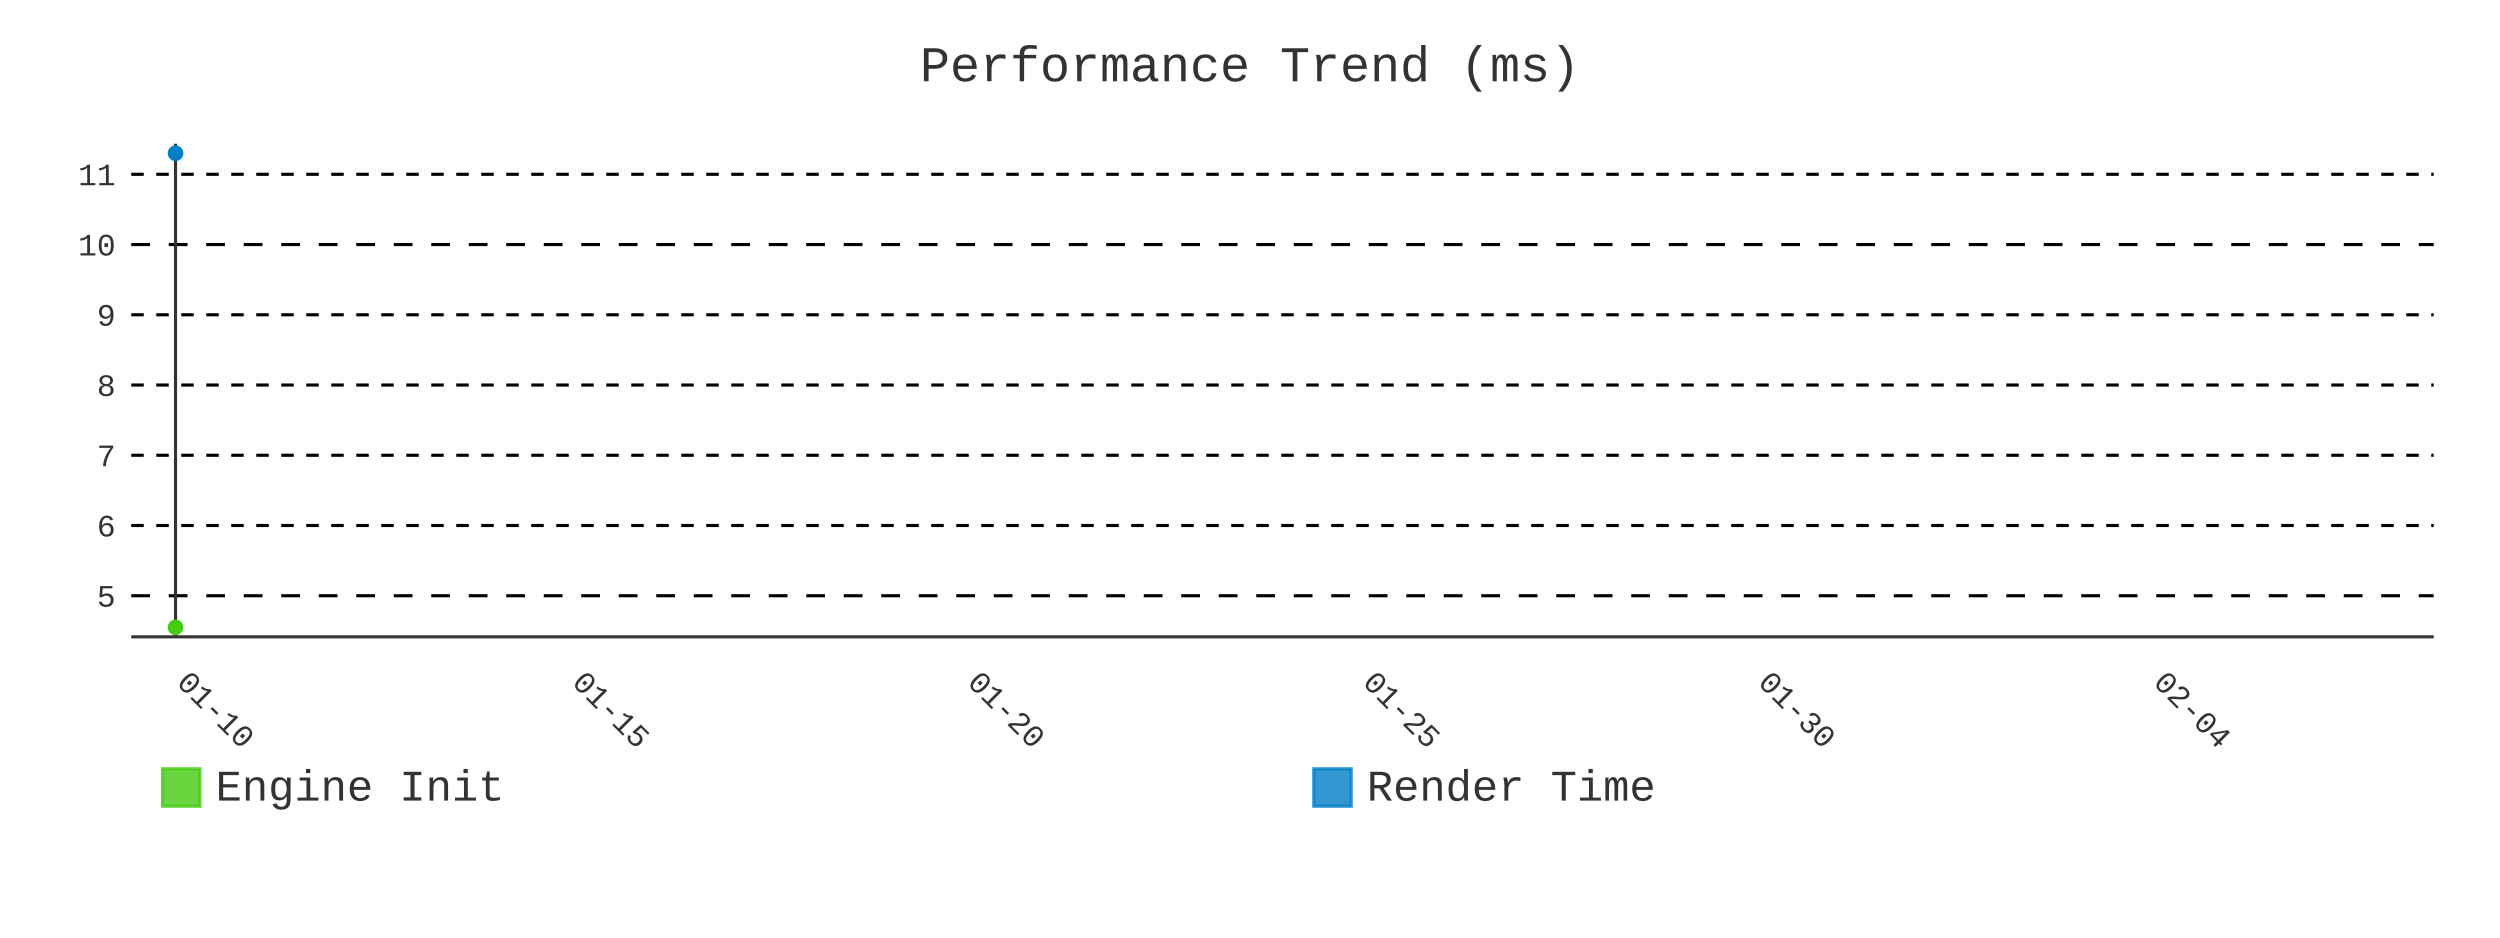
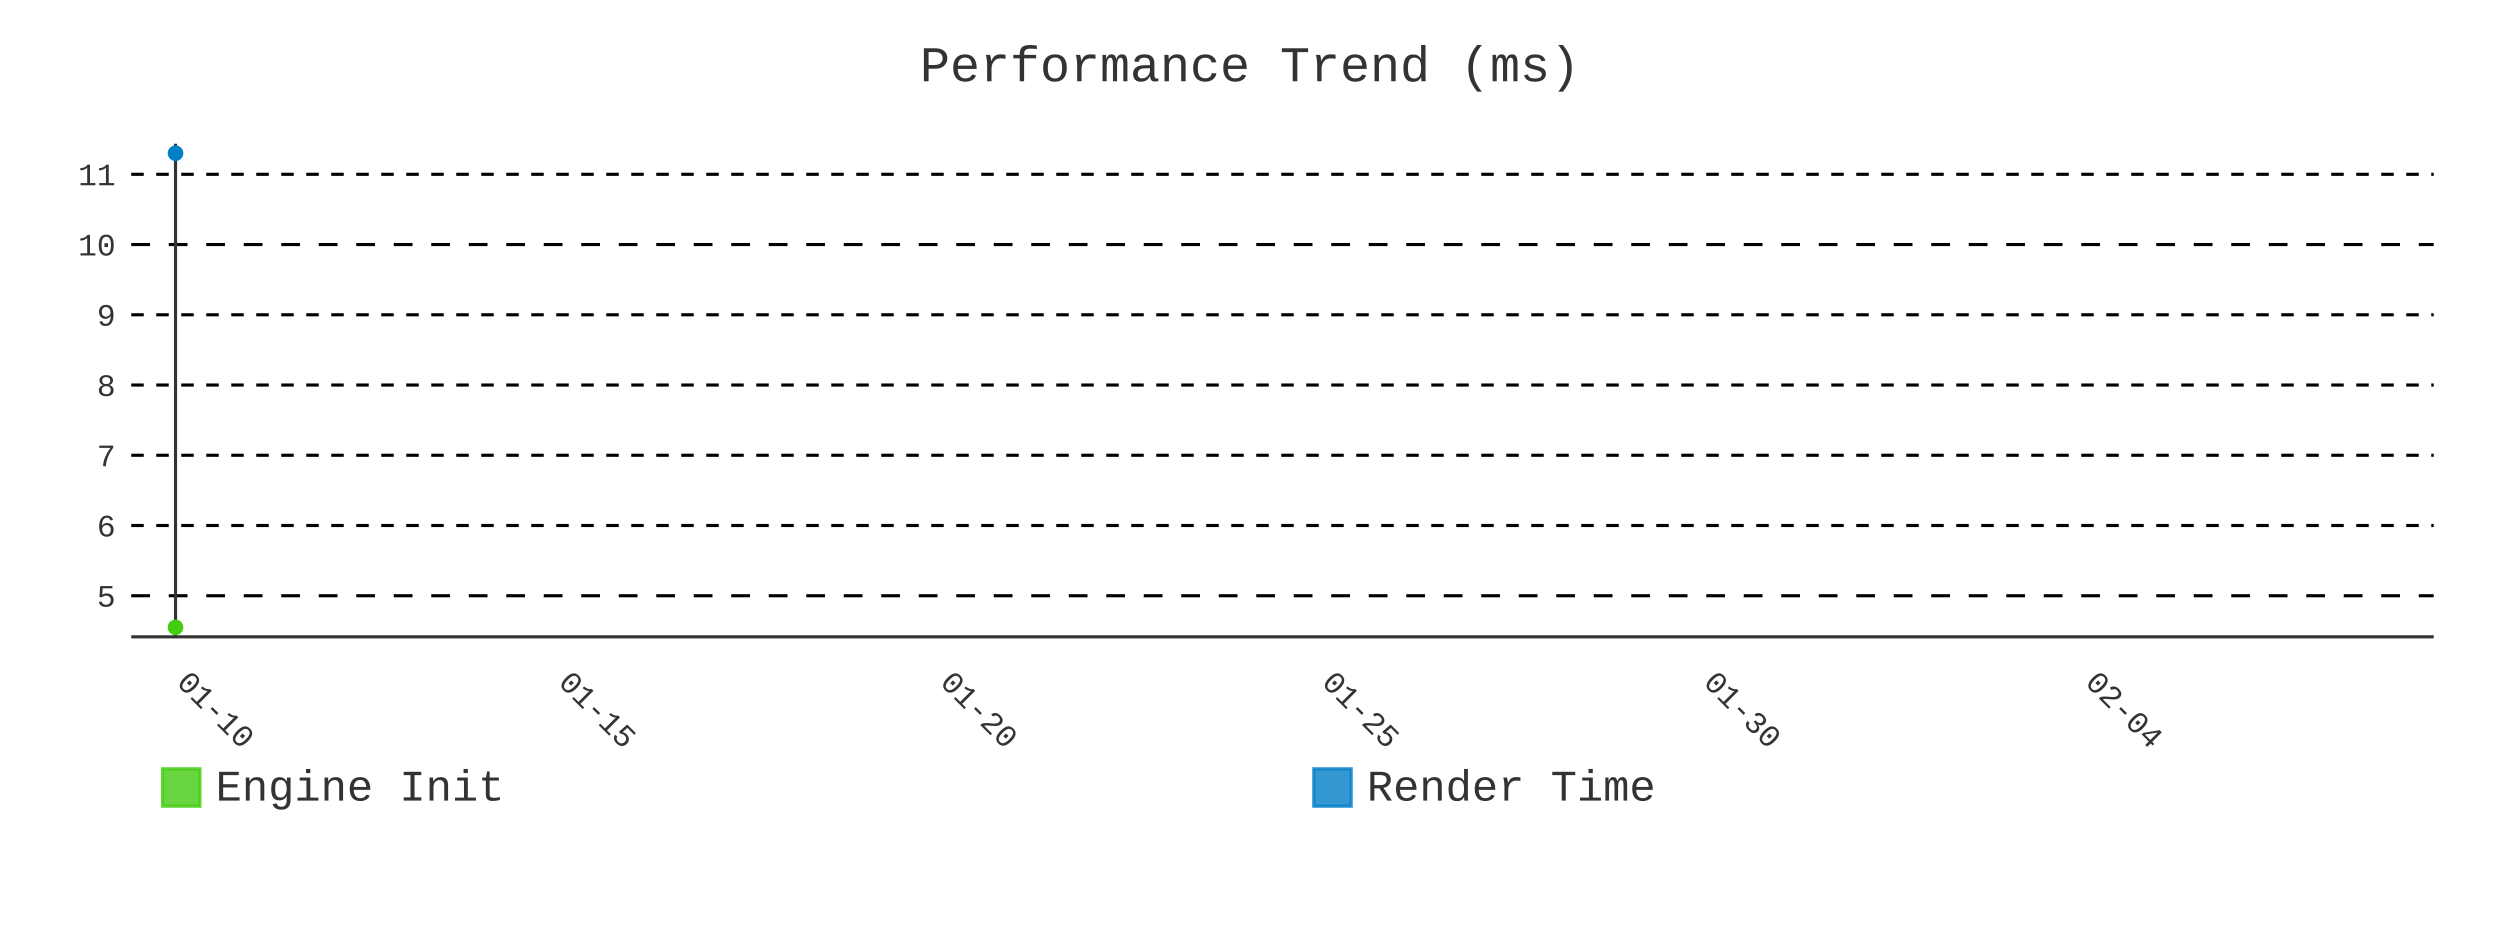
- <svg xmlns="http://www.w3.org/2000/svg" id="chart-dad3140c-08f6-4c4b-9700-58cae0e3ddd9" class="pygal-chart" viewBox="0 0 800 300">
+ <svg xmlns="http://www.w3.org/2000/svg" id="chart-b2adc2b2-bfdc-4dfd-830b-6ab85bd8c698" class="pygal-chart" viewBox="0 0 800 300">
  <defs>
-     <style type="text/css">#chart-dad3140c-08f6-4c4b-9700-58cae0e3ddd9{-webkit-user-select:none;-webkit-font-smoothing:antialiased;font-family:Consolas,"Liberation Mono",Menlo,Courier,monospace}#chart-dad3140c-08f6-4c4b-9700-58cae0e3ddd9 .title{font-family:Consolas,"Liberation Mono",Menlo,Courier,monospace;font-size:16px}#chart-dad3140c-08f6-4c4b-9700-58cae0e3ddd9 .legends .legend text{font-family:Consolas,"Liberation Mono",Menlo,Courier,monospace;font-size:14px}#chart-dad3140c-08f6-4c4b-9700-58cae0e3ddd9 .axis text{font-family:Consolas,"Liberation Mono",Menlo,Courier,monospace;font-size:10px}#chart-dad3140c-08f6-4c4b-9700-58cae0e3ddd9 .axis text.major{font-family:Consolas,"Liberation Mono",Menlo,Courier,monospace;font-size:10px}#chart-dad3140c-08f6-4c4b-9700-58cae0e3ddd9 .text-overlay text.value{font-family:Consolas,"Liberation Mono",Menlo,Courier,monospace;font-size:16px}#chart-dad3140c-08f6-4c4b-9700-58cae0e3ddd9 .text-overlay text.label{font-family:Consolas,"Liberation Mono",Menlo,Courier,monospace;font-size:10px}#chart-dad3140c-08f6-4c4b-9700-58cae0e3ddd9 .tooltip{font-family:Consolas,"Liberation Mono",Menlo,Courier,monospace;font-size:14px}#chart-dad3140c-08f6-4c4b-9700-58cae0e3ddd9 text.no_data{font-family:Consolas,"Liberation Mono",Menlo,Courier,monospace;font-size:64px}
- #chart-dad3140c-08f6-4c4b-9700-58cae0e3ddd9{background-color:transparent}#chart-dad3140c-08f6-4c4b-9700-58cae0e3ddd9 path,#chart-dad3140c-08f6-4c4b-9700-58cae0e3ddd9 line,#chart-dad3140c-08f6-4c4b-9700-58cae0e3ddd9 rect,#chart-dad3140c-08f6-4c4b-9700-58cae0e3ddd9 circle{-webkit-transition:400ms;-moz-transition:400ms;transition:400ms}#chart-dad3140c-08f6-4c4b-9700-58cae0e3ddd9 .graph &gt; .background{fill:transparent}#chart-dad3140c-08f6-4c4b-9700-58cae0e3ddd9 .plot &gt; .background{fill:transparent}#chart-dad3140c-08f6-4c4b-9700-58cae0e3ddd9 .graph{fill:#333}#chart-dad3140c-08f6-4c4b-9700-58cae0e3ddd9 text.no_data{fill:#333}#chart-dad3140c-08f6-4c4b-9700-58cae0e3ddd9 .title{fill:#333}#chart-dad3140c-08f6-4c4b-9700-58cae0e3ddd9 .legends .legend text{fill:#333}#chart-dad3140c-08f6-4c4b-9700-58cae0e3ddd9 .legends .legend:hover text{fill:#333}#chart-dad3140c-08f6-4c4b-9700-58cae0e3ddd9 .axis .line{stroke:#333}#chart-dad3140c-08f6-4c4b-9700-58cae0e3ddd9 .axis .guide.line{stroke:#666}#chart-dad3140c-08f6-4c4b-9700-58cae0e3ddd9 .axis .major.line{stroke:#333}#chart-dad3140c-08f6-4c4b-9700-58cae0e3ddd9 .axis text.major{fill:#333}#chart-dad3140c-08f6-4c4b-9700-58cae0e3ddd9 .axis.y .guides:hover .guide.line,#chart-dad3140c-08f6-4c4b-9700-58cae0e3ddd9 .line-graph .axis.x .guides:hover .guide.line,#chart-dad3140c-08f6-4c4b-9700-58cae0e3ddd9 .stackedline-graph .axis.x .guides:hover .guide.line,#chart-dad3140c-08f6-4c4b-9700-58cae0e3ddd9 .xy-graph .axis.x .guides:hover .guide.line{stroke:#333}#chart-dad3140c-08f6-4c4b-9700-58cae0e3ddd9 .axis .guides:hover text{fill:#333}#chart-dad3140c-08f6-4c4b-9700-58cae0e3ddd9 .reactive{fill-opacity:.8;stroke-opacity:.8;stroke-width:1}#chart-dad3140c-08f6-4c4b-9700-58cae0e3ddd9 .ci{stroke:#333}#chart-dad3140c-08f6-4c4b-9700-58cae0e3ddd9 .reactive.active,#chart-dad3140c-08f6-4c4b-9700-58cae0e3ddd9 .active .reactive{fill-opacity:.9;stroke-opacity:.9;stroke-width:4}#chart-dad3140c-08f6-4c4b-9700-58cae0e3ddd9 .ci .reactive.active{stroke-width:1.5}#chart-dad3140c-08f6-4c4b-9700-58cae0e3ddd9 .series text{fill:#333}#chart-dad3140c-08f6-4c4b-9700-58cae0e3ddd9 .tooltip rect{fill:transparent;stroke:#333;-webkit-transition:opacity 400ms;-moz-transition:opacity 400ms;transition:opacity 400ms}#chart-dad3140c-08f6-4c4b-9700-58cae0e3ddd9 .tooltip .label{fill:#333}#chart-dad3140c-08f6-4c4b-9700-58cae0e3ddd9 .tooltip .label{fill:#333}#chart-dad3140c-08f6-4c4b-9700-58cae0e3ddd9 .tooltip .legend{font-size:.8em;fill:#666}#chart-dad3140c-08f6-4c4b-9700-58cae0e3ddd9 .tooltip .x_label{font-size:.6em;fill:#333}#chart-dad3140c-08f6-4c4b-9700-58cae0e3ddd9 .tooltip .xlink{font-size:.5em;text-decoration:underline}#chart-dad3140c-08f6-4c4b-9700-58cae0e3ddd9 .tooltip .value{font-size:1.5em}#chart-dad3140c-08f6-4c4b-9700-58cae0e3ddd9 .bound{font-size:.5em}#chart-dad3140c-08f6-4c4b-9700-58cae0e3ddd9 .max-value{font-size:.75em;fill:#666}#chart-dad3140c-08f6-4c4b-9700-58cae0e3ddd9 .map-element{fill:transparent;stroke:#666 !important}#chart-dad3140c-08f6-4c4b-9700-58cae0e3ddd9 .map-element .reactive{fill-opacity:inherit;stroke-opacity:inherit}#chart-dad3140c-08f6-4c4b-9700-58cae0e3ddd9 .color-0,#chart-dad3140c-08f6-4c4b-9700-58cae0e3ddd9 .color-0 a:visited{stroke:#4c1;fill:#4c1}#chart-dad3140c-08f6-4c4b-9700-58cae0e3ddd9 .color-1,#chart-dad3140c-08f6-4c4b-9700-58cae0e3ddd9 .color-1 a:visited{stroke:#007ec6;fill:#007ec6}#chart-dad3140c-08f6-4c4b-9700-58cae0e3ddd9 .text-overlay .color-0 text{fill:black}#chart-dad3140c-08f6-4c4b-9700-58cae0e3ddd9 .text-overlay .color-1 text{fill:black}
- #chart-dad3140c-08f6-4c4b-9700-58cae0e3ddd9 text.no_data{text-anchor:middle}#chart-dad3140c-08f6-4c4b-9700-58cae0e3ddd9 .guide.line{fill:none}#chart-dad3140c-08f6-4c4b-9700-58cae0e3ddd9 .centered{text-anchor:middle}#chart-dad3140c-08f6-4c4b-9700-58cae0e3ddd9 .title{text-anchor:middle}#chart-dad3140c-08f6-4c4b-9700-58cae0e3ddd9 .legends .legend text{fill-opacity:1}#chart-dad3140c-08f6-4c4b-9700-58cae0e3ddd9 .axis.x text{text-anchor:middle}#chart-dad3140c-08f6-4c4b-9700-58cae0e3ddd9 .axis.x:not(.web) text[transform]{text-anchor:start}#chart-dad3140c-08f6-4c4b-9700-58cae0e3ddd9 .axis.x:not(.web) text[transform].backwards{text-anchor:end}#chart-dad3140c-08f6-4c4b-9700-58cae0e3ddd9 .axis.y text{text-anchor:end}#chart-dad3140c-08f6-4c4b-9700-58cae0e3ddd9 .axis.y text[transform].backwards{text-anchor:start}#chart-dad3140c-08f6-4c4b-9700-58cae0e3ddd9 .axis.y2 text{text-anchor:start}#chart-dad3140c-08f6-4c4b-9700-58cae0e3ddd9 .axis.y2 text[transform].backwards{text-anchor:end}#chart-dad3140c-08f6-4c4b-9700-58cae0e3ddd9 .axis .guide.line{stroke-dasharray:4,4;stroke:black}#chart-dad3140c-08f6-4c4b-9700-58cae0e3ddd9 .axis .major.guide.line{stroke-dasharray:6,6;stroke:black}#chart-dad3140c-08f6-4c4b-9700-58cae0e3ddd9 .horizontal .axis.y .guide.line,#chart-dad3140c-08f6-4c4b-9700-58cae0e3ddd9 .horizontal .axis.y2 .guide.line,#chart-dad3140c-08f6-4c4b-9700-58cae0e3ddd9 .vertical .axis.x .guide.line{opacity:0}#chart-dad3140c-08f6-4c4b-9700-58cae0e3ddd9 .horizontal .axis.always_show .guide.line,#chart-dad3140c-08f6-4c4b-9700-58cae0e3ddd9 .vertical .axis.always_show .guide.line{opacity:1 !important}#chart-dad3140c-08f6-4c4b-9700-58cae0e3ddd9 .axis.y .guides:hover .guide.line,#chart-dad3140c-08f6-4c4b-9700-58cae0e3ddd9 .axis.y2 .guides:hover .guide.line,#chart-dad3140c-08f6-4c4b-9700-58cae0e3ddd9 .axis.x .guides:hover .guide.line{opacity:1}#chart-dad3140c-08f6-4c4b-9700-58cae0e3ddd9 .axis .guides:hover text{opacity:1}#chart-dad3140c-08f6-4c4b-9700-58cae0e3ddd9 .nofill{fill:none}#chart-dad3140c-08f6-4c4b-9700-58cae0e3ddd9 .subtle-fill{fill-opacity:.2}#chart-dad3140c-08f6-4c4b-9700-58cae0e3ddd9 .dot{stroke-width:1px;fill-opacity:1;stroke-opacity:1}#chart-dad3140c-08f6-4c4b-9700-58cae0e3ddd9 .dot.active{stroke-width:5px}#chart-dad3140c-08f6-4c4b-9700-58cae0e3ddd9 .dot.negative{fill:transparent}#chart-dad3140c-08f6-4c4b-9700-58cae0e3ddd9 text,#chart-dad3140c-08f6-4c4b-9700-58cae0e3ddd9 tspan{stroke:none !important}#chart-dad3140c-08f6-4c4b-9700-58cae0e3ddd9 .series text.active{opacity:1}#chart-dad3140c-08f6-4c4b-9700-58cae0e3ddd9 .tooltip rect{fill-opacity:.95;stroke-width:.5}#chart-dad3140c-08f6-4c4b-9700-58cae0e3ddd9 .tooltip text{fill-opacity:1}#chart-dad3140c-08f6-4c4b-9700-58cae0e3ddd9 .showable{visibility:hidden}#chart-dad3140c-08f6-4c4b-9700-58cae0e3ddd9 .showable.shown{visibility:visible}#chart-dad3140c-08f6-4c4b-9700-58cae0e3ddd9 .gauge-background{fill:rgba(229,229,229,1);stroke:none}#chart-dad3140c-08f6-4c4b-9700-58cae0e3ddd9 .bg-lines{stroke:transparent;stroke-width:2px}</style>
+     <style type="text/css">#chart-b2adc2b2-bfdc-4dfd-830b-6ab85bd8c698{-webkit-user-select:none;-webkit-font-smoothing:antialiased;font-family:Consolas,"Liberation Mono",Menlo,Courier,monospace}#chart-b2adc2b2-bfdc-4dfd-830b-6ab85bd8c698 .title{font-family:Consolas,"Liberation Mono",Menlo,Courier,monospace;font-size:16px}#chart-b2adc2b2-bfdc-4dfd-830b-6ab85bd8c698 .legends .legend text{font-family:Consolas,"Liberation Mono",Menlo,Courier,monospace;font-size:14px}#chart-b2adc2b2-bfdc-4dfd-830b-6ab85bd8c698 .axis text{font-family:Consolas,"Liberation Mono",Menlo,Courier,monospace;font-size:10px}#chart-b2adc2b2-bfdc-4dfd-830b-6ab85bd8c698 .axis text.major{font-family:Consolas,"Liberation Mono",Menlo,Courier,monospace;font-size:10px}#chart-b2adc2b2-bfdc-4dfd-830b-6ab85bd8c698 .text-overlay text.value{font-family:Consolas,"Liberation Mono",Menlo,Courier,monospace;font-size:16px}#chart-b2adc2b2-bfdc-4dfd-830b-6ab85bd8c698 .text-overlay text.label{font-family:Consolas,"Liberation Mono",Menlo,Courier,monospace;font-size:10px}#chart-b2adc2b2-bfdc-4dfd-830b-6ab85bd8c698 .tooltip{font-family:Consolas,"Liberation Mono",Menlo,Courier,monospace;font-size:14px}#chart-b2adc2b2-bfdc-4dfd-830b-6ab85bd8c698 text.no_data{font-family:Consolas,"Liberation Mono",Menlo,Courier,monospace;font-size:64px}
+ #chart-b2adc2b2-bfdc-4dfd-830b-6ab85bd8c698{background-color:transparent}#chart-b2adc2b2-bfdc-4dfd-830b-6ab85bd8c698 path,#chart-b2adc2b2-bfdc-4dfd-830b-6ab85bd8c698 line,#chart-b2adc2b2-bfdc-4dfd-830b-6ab85bd8c698 rect,#chart-b2adc2b2-bfdc-4dfd-830b-6ab85bd8c698 circle{-webkit-transition:400ms;-moz-transition:400ms;transition:400ms}#chart-b2adc2b2-bfdc-4dfd-830b-6ab85bd8c698 .graph &gt; .background{fill:transparent}#chart-b2adc2b2-bfdc-4dfd-830b-6ab85bd8c698 .plot &gt; .background{fill:transparent}#chart-b2adc2b2-bfdc-4dfd-830b-6ab85bd8c698 .graph{fill:#333}#chart-b2adc2b2-bfdc-4dfd-830b-6ab85bd8c698 text.no_data{fill:#333}#chart-b2adc2b2-bfdc-4dfd-830b-6ab85bd8c698 .title{fill:#333}#chart-b2adc2b2-bfdc-4dfd-830b-6ab85bd8c698 .legends .legend text{fill:#333}#chart-b2adc2b2-bfdc-4dfd-830b-6ab85bd8c698 .legends .legend:hover text{fill:#333}#chart-b2adc2b2-bfdc-4dfd-830b-6ab85bd8c698 .axis .line{stroke:#333}#chart-b2adc2b2-bfdc-4dfd-830b-6ab85bd8c698 .axis .guide.line{stroke:#666}#chart-b2adc2b2-bfdc-4dfd-830b-6ab85bd8c698 .axis .major.line{stroke:#333}#chart-b2adc2b2-bfdc-4dfd-830b-6ab85bd8c698 .axis text.major{fill:#333}#chart-b2adc2b2-bfdc-4dfd-830b-6ab85bd8c698 .axis.y .guides:hover .guide.line,#chart-b2adc2b2-bfdc-4dfd-830b-6ab85bd8c698 .line-graph .axis.x .guides:hover .guide.line,#chart-b2adc2b2-bfdc-4dfd-830b-6ab85bd8c698 .stackedline-graph .axis.x .guides:hover .guide.line,#chart-b2adc2b2-bfdc-4dfd-830b-6ab85bd8c698 .xy-graph .axis.x .guides:hover .guide.line{stroke:#333}#chart-b2adc2b2-bfdc-4dfd-830b-6ab85bd8c698 .axis .guides:hover text{fill:#333}#chart-b2adc2b2-bfdc-4dfd-830b-6ab85bd8c698 .reactive{fill-opacity:.8;stroke-opacity:.8;stroke-width:1}#chart-b2adc2b2-bfdc-4dfd-830b-6ab85bd8c698 .ci{stroke:#333}#chart-b2adc2b2-bfdc-4dfd-830b-6ab85bd8c698 .reactive.active,#chart-b2adc2b2-bfdc-4dfd-830b-6ab85bd8c698 .active .reactive{fill-opacity:.9;stroke-opacity:.9;stroke-width:4}#chart-b2adc2b2-bfdc-4dfd-830b-6ab85bd8c698 .ci .reactive.active{stroke-width:1.5}#chart-b2adc2b2-bfdc-4dfd-830b-6ab85bd8c698 .series text{fill:#333}#chart-b2adc2b2-bfdc-4dfd-830b-6ab85bd8c698 .tooltip rect{fill:transparent;stroke:#333;-webkit-transition:opacity 400ms;-moz-transition:opacity 400ms;transition:opacity 400ms}#chart-b2adc2b2-bfdc-4dfd-830b-6ab85bd8c698 .tooltip .label{fill:#333}#chart-b2adc2b2-bfdc-4dfd-830b-6ab85bd8c698 .tooltip .label{fill:#333}#chart-b2adc2b2-bfdc-4dfd-830b-6ab85bd8c698 .tooltip .legend{font-size:.8em;fill:#666}#chart-b2adc2b2-bfdc-4dfd-830b-6ab85bd8c698 .tooltip .x_label{font-size:.6em;fill:#333}#chart-b2adc2b2-bfdc-4dfd-830b-6ab85bd8c698 .tooltip .xlink{font-size:.5em;text-decoration:underline}#chart-b2adc2b2-bfdc-4dfd-830b-6ab85bd8c698 .tooltip .value{font-size:1.5em}#chart-b2adc2b2-bfdc-4dfd-830b-6ab85bd8c698 .bound{font-size:.5em}#chart-b2adc2b2-bfdc-4dfd-830b-6ab85bd8c698 .max-value{font-size:.75em;fill:#666}#chart-b2adc2b2-bfdc-4dfd-830b-6ab85bd8c698 .map-element{fill:transparent;stroke:#666 !important}#chart-b2adc2b2-bfdc-4dfd-830b-6ab85bd8c698 .map-element .reactive{fill-opacity:inherit;stroke-opacity:inherit}#chart-b2adc2b2-bfdc-4dfd-830b-6ab85bd8c698 .color-0,#chart-b2adc2b2-bfdc-4dfd-830b-6ab85bd8c698 .color-0 a:visited{stroke:#4c1;fill:#4c1}#chart-b2adc2b2-bfdc-4dfd-830b-6ab85bd8c698 .color-1,#chart-b2adc2b2-bfdc-4dfd-830b-6ab85bd8c698 .color-1 a:visited{stroke:#007ec6;fill:#007ec6}#chart-b2adc2b2-bfdc-4dfd-830b-6ab85bd8c698 .text-overlay .color-0 text{fill:black}#chart-b2adc2b2-bfdc-4dfd-830b-6ab85bd8c698 .text-overlay .color-1 text{fill:black}
+ #chart-b2adc2b2-bfdc-4dfd-830b-6ab85bd8c698 text.no_data{text-anchor:middle}#chart-b2adc2b2-bfdc-4dfd-830b-6ab85bd8c698 .guide.line{fill:none}#chart-b2adc2b2-bfdc-4dfd-830b-6ab85bd8c698 .centered{text-anchor:middle}#chart-b2adc2b2-bfdc-4dfd-830b-6ab85bd8c698 .title{text-anchor:middle}#chart-b2adc2b2-bfdc-4dfd-830b-6ab85bd8c698 .legends .legend text{fill-opacity:1}#chart-b2adc2b2-bfdc-4dfd-830b-6ab85bd8c698 .axis.x text{text-anchor:middle}#chart-b2adc2b2-bfdc-4dfd-830b-6ab85bd8c698 .axis.x:not(.web) text[transform]{text-anchor:start}#chart-b2adc2b2-bfdc-4dfd-830b-6ab85bd8c698 .axis.x:not(.web) text[transform].backwards{text-anchor:end}#chart-b2adc2b2-bfdc-4dfd-830b-6ab85bd8c698 .axis.y text{text-anchor:end}#chart-b2adc2b2-bfdc-4dfd-830b-6ab85bd8c698 .axis.y text[transform].backwards{text-anchor:start}#chart-b2adc2b2-bfdc-4dfd-830b-6ab85bd8c698 .axis.y2 text{text-anchor:start}#chart-b2adc2b2-bfdc-4dfd-830b-6ab85bd8c698 .axis.y2 text[transform].backwards{text-anchor:end}#chart-b2adc2b2-bfdc-4dfd-830b-6ab85bd8c698 .axis .guide.line{stroke-dasharray:4,4;stroke:black}#chart-b2adc2b2-bfdc-4dfd-830b-6ab85bd8c698 .axis .major.guide.line{stroke-dasharray:6,6;stroke:black}#chart-b2adc2b2-bfdc-4dfd-830b-6ab85bd8c698 .horizontal .axis.y .guide.line,#chart-b2adc2b2-bfdc-4dfd-830b-6ab85bd8c698 .horizontal .axis.y2 .guide.line,#chart-b2adc2b2-bfdc-4dfd-830b-6ab85bd8c698 .vertical .axis.x .guide.line{opacity:0}#chart-b2adc2b2-bfdc-4dfd-830b-6ab85bd8c698 .horizontal .axis.always_show .guide.line,#chart-b2adc2b2-bfdc-4dfd-830b-6ab85bd8c698 .vertical .axis.always_show .guide.line{opacity:1 !important}#chart-b2adc2b2-bfdc-4dfd-830b-6ab85bd8c698 .axis.y .guides:hover .guide.line,#chart-b2adc2b2-bfdc-4dfd-830b-6ab85bd8c698 .axis.y2 .guides:hover .guide.line,#chart-b2adc2b2-bfdc-4dfd-830b-6ab85bd8c698 .axis.x .guides:hover .guide.line{opacity:1}#chart-b2adc2b2-bfdc-4dfd-830b-6ab85bd8c698 .axis .guides:hover text{opacity:1}#chart-b2adc2b2-bfdc-4dfd-830b-6ab85bd8c698 .nofill{fill:none}#chart-b2adc2b2-bfdc-4dfd-830b-6ab85bd8c698 .subtle-fill{fill-opacity:.2}#chart-b2adc2b2-bfdc-4dfd-830b-6ab85bd8c698 .dot{stroke-width:1px;fill-opacity:1;stroke-opacity:1}#chart-b2adc2b2-bfdc-4dfd-830b-6ab85bd8c698 .dot.active{stroke-width:5px}#chart-b2adc2b2-bfdc-4dfd-830b-6ab85bd8c698 .dot.negative{fill:transparent}#chart-b2adc2b2-bfdc-4dfd-830b-6ab85bd8c698 text,#chart-b2adc2b2-bfdc-4dfd-830b-6ab85bd8c698 tspan{stroke:none !important}#chart-b2adc2b2-bfdc-4dfd-830b-6ab85bd8c698 .series text.active{opacity:1}#chart-b2adc2b2-bfdc-4dfd-830b-6ab85bd8c698 .tooltip rect{fill-opacity:.95;stroke-width:.5}#chart-b2adc2b2-bfdc-4dfd-830b-6ab85bd8c698 .tooltip text{fill-opacity:1}#chart-b2adc2b2-bfdc-4dfd-830b-6ab85bd8c698 .showable{visibility:hidden}#chart-b2adc2b2-bfdc-4dfd-830b-6ab85bd8c698 .showable.shown{visibility:visible}#chart-b2adc2b2-bfdc-4dfd-830b-6ab85bd8c698 .gauge-background{fill:rgba(229,229,229,1);stroke:none}#chart-b2adc2b2-bfdc-4dfd-830b-6ab85bd8c698 .bg-lines{stroke:transparent;stroke-width:2px}</style>
  </defs>
  <g class="graph line-graph vertical">
    <rect x="0" y="0" width="800" height="300" class="background" />
    <g transform="translate(42, 46)" class="plot">
      <rect x="0" y="0" width="736.787" height="157.787" class="background" />
      <g class="axis y always_show">
        <path d="M0 157.787 h736.787" class="line" />
        <g class="guides">
          <path d="M0 144.638 h736.787" class="major guide line" />
          <text x="-5" y="148.138" class="major">5</text>
        </g>
        <g class="guides">
          <path d="M0 122.161 h736.787" class="guide line" />
          <text x="-5" y="125.661" class="">6</text>
        </g>
        <g class="guides">
          <path d="M0 99.684 h736.787" class="guide line" />
          <text x="-5" y="103.184" class="">7</text>
        </g>
        <g class="guides">
          <path d="M0 77.208 h736.787" class="guide line" />
          <text x="-5" y="80.708" class="">8</text>
        </g>
        <g class="guides">
          <path d="M0 54.731 h736.787" class="guide line" />
          <text x="-5" y="58.231" class="">9</text>
        </g>
        <g class="guides">
          <path d="M0 32.254 h736.787" class="major guide line" />
          <text x="-5" y="35.754" class="major">10</text>
        </g>
        <g class="guides">
          <path d="M0 9.777 h736.787" class="guide line" />
          <text x="-5" y="13.277" class="">11</text>
        </g>
      </g>
      <g class="axis x">
        <g class="guides">
          <path d="M14.169 0 v157.787" class="major line" />
          <text x="14.169" y="172.787" class="major" transform="rotate(45 14.16898 172.7868)">01-10</text>
        </g>
        <g class="guides">
-           <path d="M140.678 0 v157.787" class="major guide line" />
-           <text x="140.678" y="172.787" class="major" transform="rotate(45 140.6777 172.7868)">01-15</text>
+           <path d="M136.315 0 v157.787" class="major guide line" />
+           <text x="136.315" y="172.787" class="major" transform="rotate(45 136.3153 172.7868)">01-15</text>
        </g>
        <g class="guides">
-           <path d="M267.186 0 v157.787" class="major guide line" />
-           <text x="267.186" y="172.787" class="major" transform="rotate(45 267.1864 172.7868)">01-20</text>
+           <path d="M258.462 0 v157.787" class="major guide line" />
+           <text x="258.462" y="172.787" class="major" transform="rotate(45 258.4617 172.7868)">01-20</text>
        </g>
        <g class="guides">
-           <path d="M393.695 0 v157.787" class="major guide line" />
-           <text x="393.695" y="172.787" class="major" transform="rotate(45 393.6951 172.7868)">01-25</text>
+           <path d="M380.608 0 v157.787" class="major guide line" />
+           <text x="380.608" y="172.787" class="major" transform="rotate(45 380.608 172.7868)">01-25</text>
        </g>
        <g class="guides">
-           <path d="M520.204 0 v157.787" class="major guide line" />
-           <text x="520.204" y="172.787" class="major" transform="rotate(45 520.2039 172.7868)">01-30</text>
+           <path d="M502.754 0 v157.787" class="major guide line" />
+           <text x="502.754" y="172.787" class="major" transform="rotate(45 502.7544 172.7868)">01-30</text>
        </g>
        <g class="guides">
-           <path d="M646.713 0 v157.787" class="major guide line" />
-           <text x="646.713" y="172.787" class="major" transform="rotate(45 646.7126 172.7868)">02-04</text>
+           <path d="M624.901 0 v157.787" class="major guide line" />
+           <text x="624.901" y="172.787" class="major" transform="rotate(45 624.9007 172.7868)">02-04</text>
        </g>
      </g>
      <g class="series serie-0 color-0" />
      <g class="series serie-1 color-1" />
    </g>
    <g class="titles">
      <text x="400.0" y="26" class="title plot_title">Performance Trend (ms)</text>
    </g>
    <g transform="translate(42, 46)" class="plot overlay">
      <g class="series serie-0 color-0">
        <g class="dots">
          <circle cx="14.169" cy="154.752" r="2" class="dot reactive tooltip-trigger" />
        </g>
      </g>
      <g class="series serie-1 color-1">
        <g class="dots">
          <circle cx="14.169" cy="3.034" r="2" class="dot reactive tooltip-trigger" />
        </g>
      </g>
    </g>
    <g transform="translate(42, 46)" class="plot text-overlay">
      <g class="series serie-0 color-0" />
      <g class="series serie-1 color-1" />
    </g>
    <g transform="translate(42, 46)" class="plot tooltip-overlay">
      <g transform="translate(0 0)" style="opacity: 0" class="tooltip">
        <rect rx="0" ry="0" width="0" height="0" class="tooltip-box" />
        <g class="text" />
      </g>
    </g>
    <g transform="translate(52, 245)" class="legends">
      <g id="activate-serie-0" class="legend reactive activate-serie">
        <rect x="0.0" y="1.0" width="12" height="12" class="color-0 reactive" />
        <text x="17.0" y="11.2">Engine Init</text>
      </g>
      <g id="activate-serie-1" class="legend reactive activate-serie">
        <rect x="368.393" y="1.0" width="12" height="12" class="color-1 reactive" />
        <text x="385.393" y="11.2">Render Time</text>
      </g>
    </g>
  </g>
</svg>
